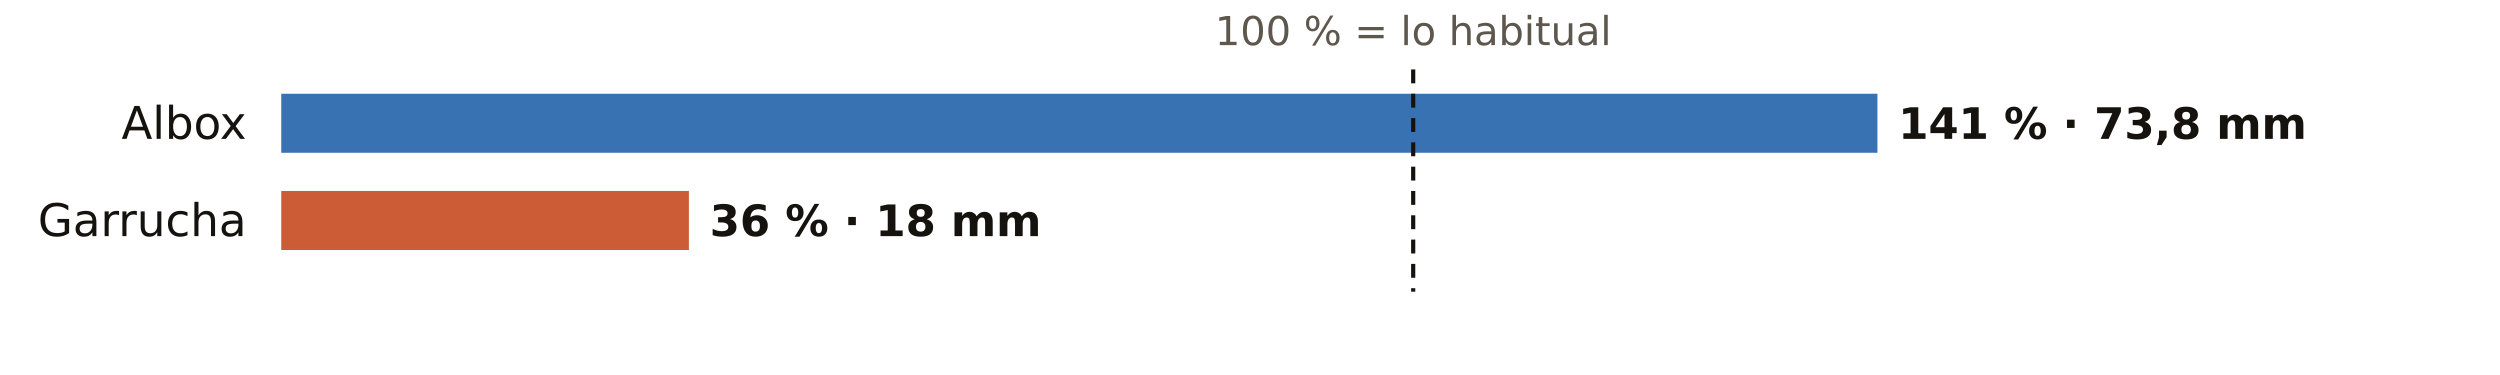
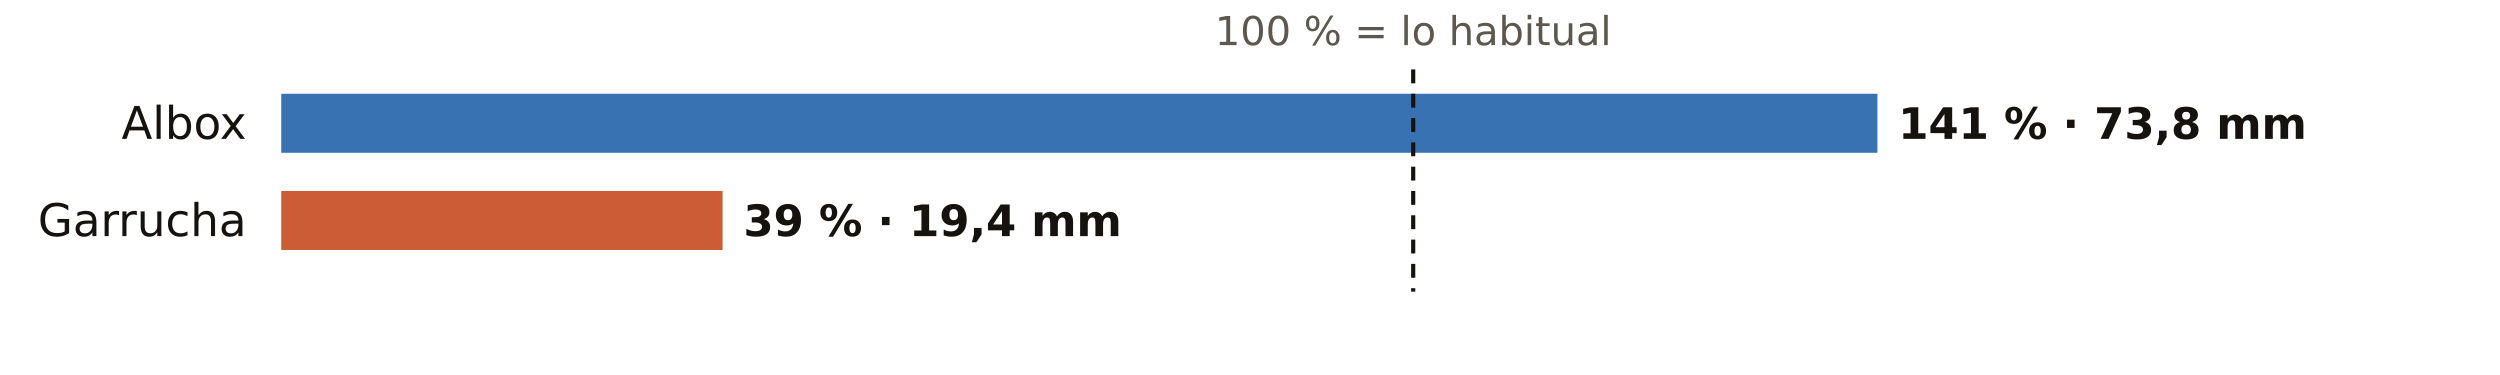
<svg xmlns="http://www.w3.org/2000/svg" viewBox="0 0 720 108" width="720" height="108" role="img" aria-label="El otoño en los pluviómetros de AEMET de Almería: % de lo habitual">
  <rect width="720" height="108" fill="#FFFFFF" />
  <text x="407.0" y="13.0" font-size="11.5" fill="#5E574E" text-anchor="middle" font-weight="400" font-family="Public Sans, DejaVu Sans, Arial, sans-serif">100 % = lo habitual</text>
  <text x="71.0" y="40.0" font-size="13" fill="#16130F" text-anchor="end" font-weight="500" font-family="Public Sans, DejaVu Sans, Arial, sans-serif">Albox</text>
  <rect x="81" y="27" width="459.7" height="17" fill="#1F5FA8" opacity="0.88" />
  <text x="546.7" y="40.0" font-size="12.5" fill="#16130F" text-anchor="start" font-weight="600" font-family="Public Sans, DejaVu Sans, Arial, sans-serif">141 % · 73,8 mm</text>
  <text x="71.0" y="68.0" font-size="13" fill="#16130F" text-anchor="end" font-weight="500" font-family="Public Sans, DejaVu Sans, Arial, sans-serif">Garrucha</text>
-   <rect x="81" y="55" width="117.4" height="17" fill="#C4461A" opacity="0.88" />
-   <text x="204.4" y="68.0" font-size="12.5" fill="#16130F" text-anchor="start" font-weight="600" font-family="Public Sans, DejaVu Sans, Arial, sans-serif">36 % · 18 mm</text>
+   <rect x="81" y="55" width="127.1" height="17" fill="#C4461A" opacity="0.88" />
+   <text x="214.1" y="68.0" font-size="12.5" fill="#16130F" text-anchor="start" font-weight="600" font-family="Public Sans, DejaVu Sans, Arial, sans-serif">39 % · 19,4 mm</text>
  <line x1="407.0" x2="407.0" y1="20" y2="84" stroke="#16130F" stroke-width="1.2" stroke-dasharray="4 3" />
</svg>
